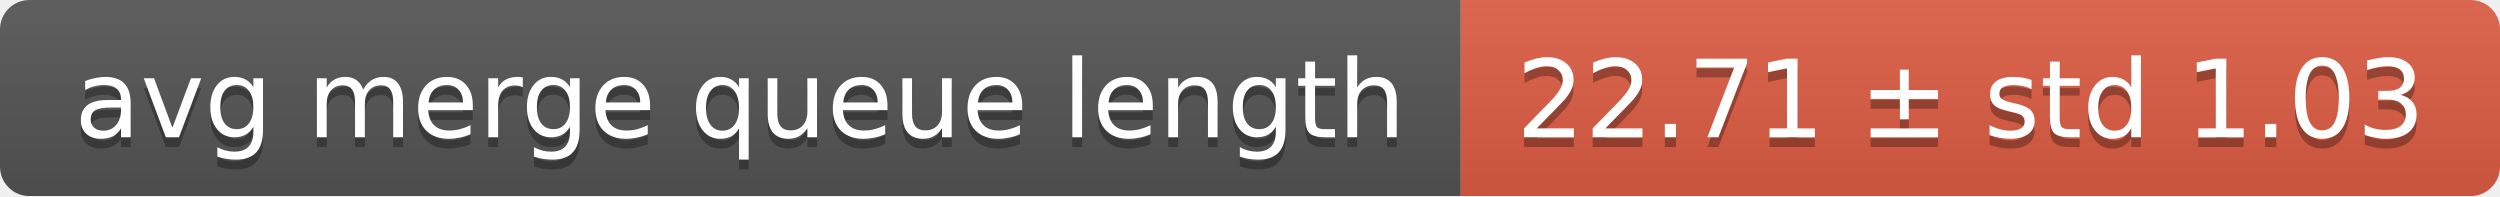
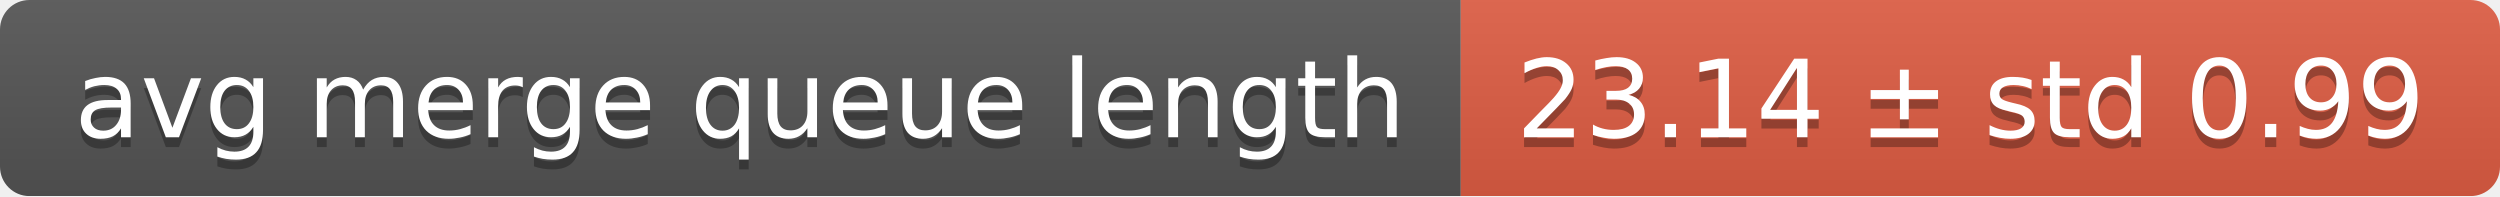
<svg xmlns="http://www.w3.org/2000/svg" width="255" height="20">
  <linearGradient id="smooth" x2="0" y2="100%">
    <stop offset="0" stop-color="#bbb" stop-opacity=".1" />
    <stop offset="1" stop-opacity=".1" />
  </linearGradient>
  <mask id="round">
    <rect width="255" height="20" rx="3" fill="#fff" />
  </mask>
  <g mask="url(#round)">
    <rect width="149" height="20" fill="#555" />
    <rect x="149" width="106" height="20" fill="#e05d44" />
    <rect width="255" height="20" fill="url(#smooth)" />
  </g>
  <g fill="#fff" text-anchor="middle" font-family="DejaVu Sans,Verdana,Geneva,sans-serif" font-size="11">
    <text x="75.5" y="15" fill="#010101" fill-opacity=".3">avg merge queue length</text>
    <text x="75.5" y="14">avg merge queue length</text>
-     <text x="201" y="15" fill="#010101" fill-opacity=".3">22.71 ± std 1.03</text>
-     <text x="201" y="14">22.71 ± std 1.03</text>
+     <text x="201" y="15" fill="#010101" fill-opacity=".3">23.14 ± std 0.99</text>
+     <text x="201" y="14">23.14 ± std 0.99</text>
  </g>
</svg>
